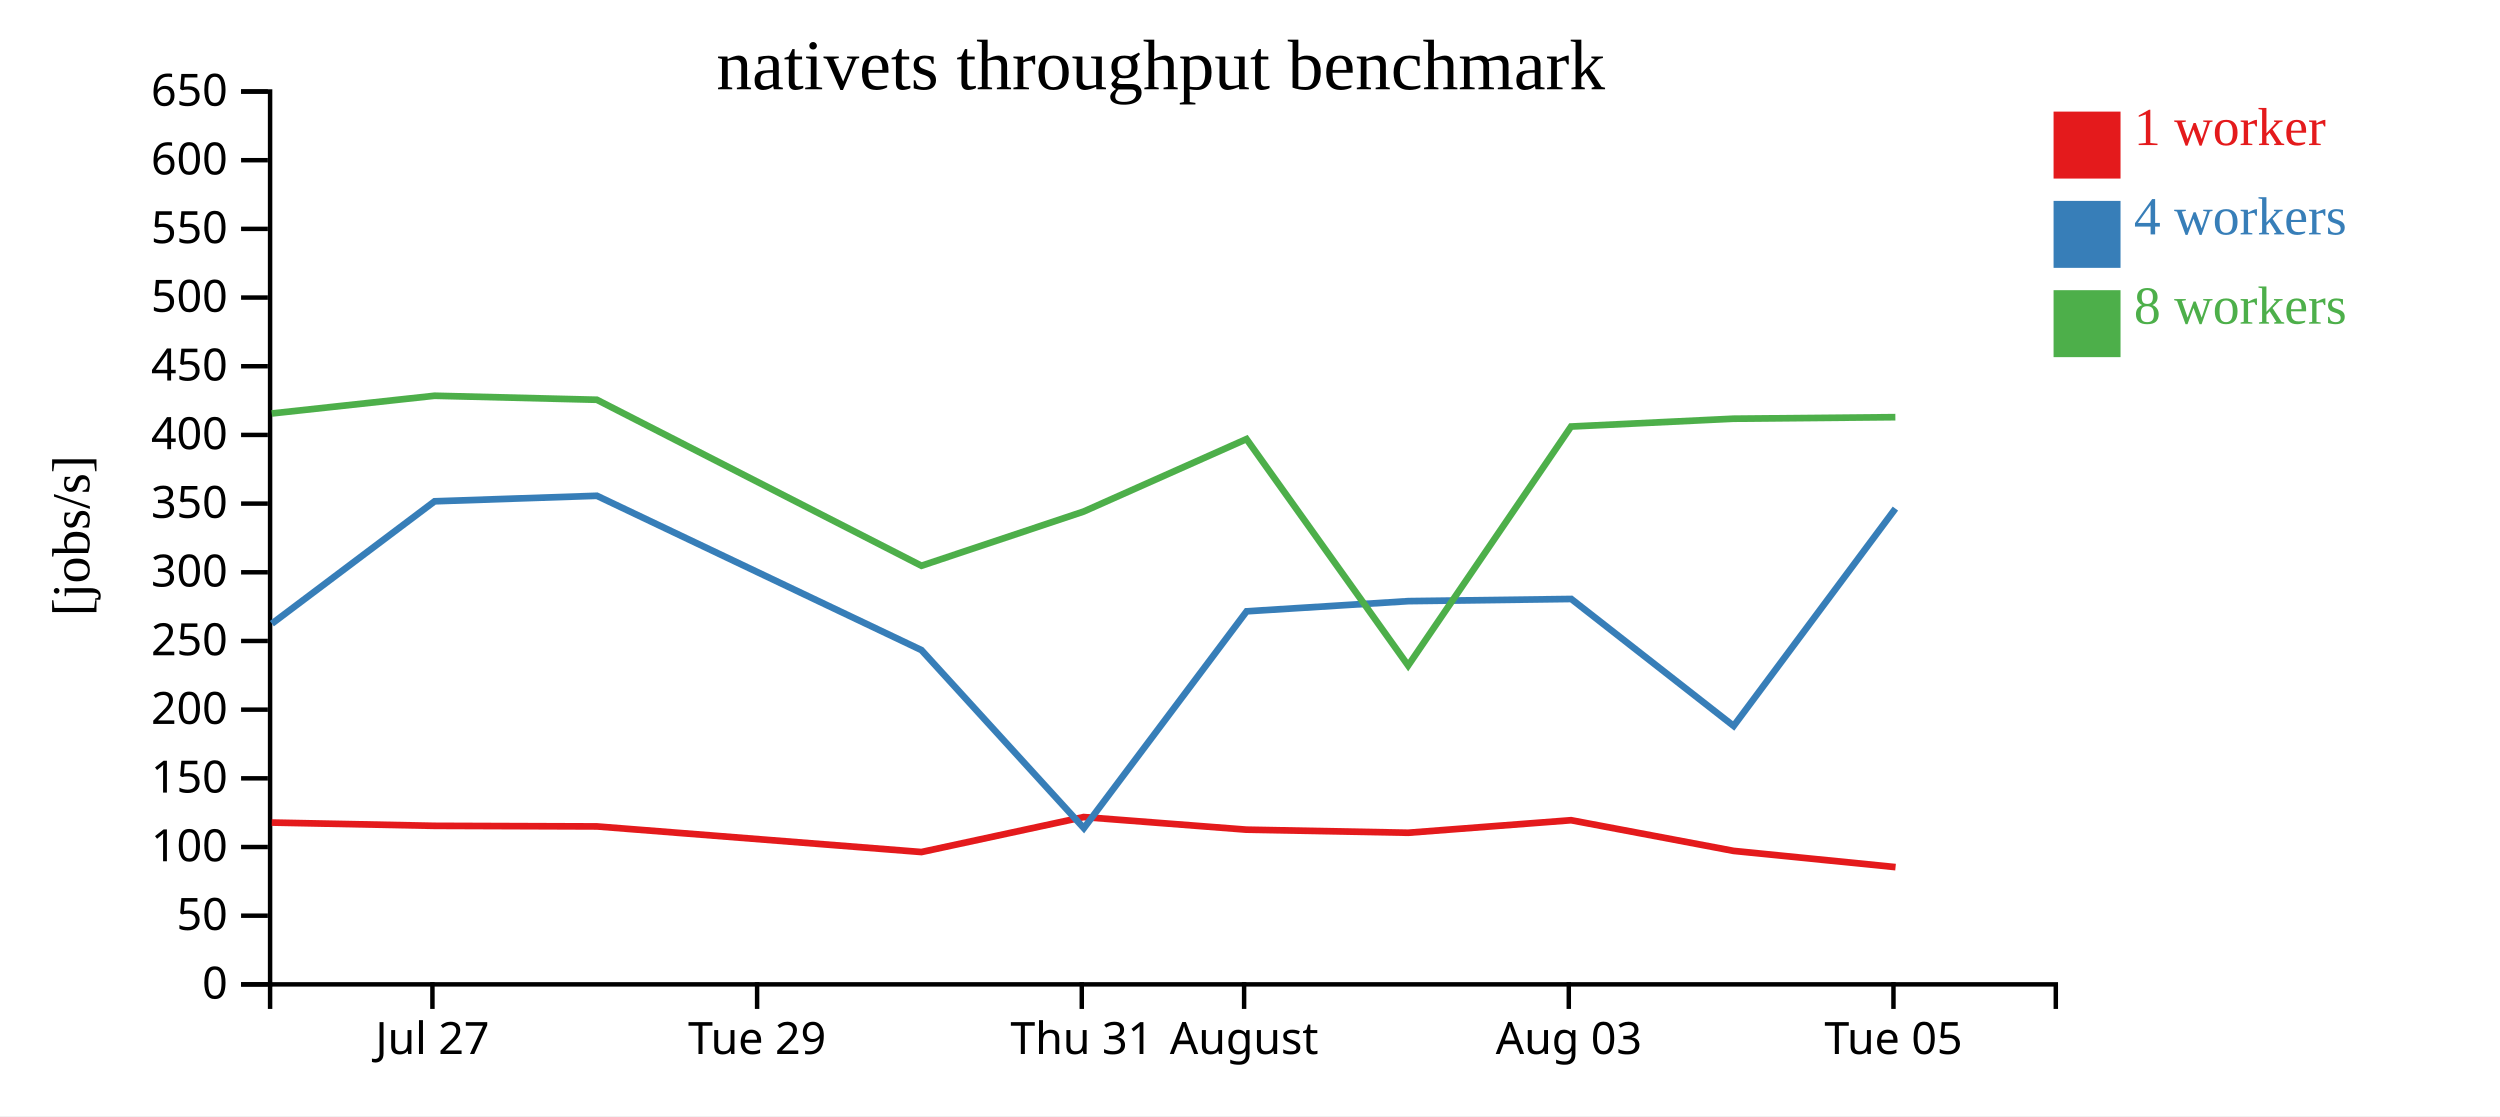
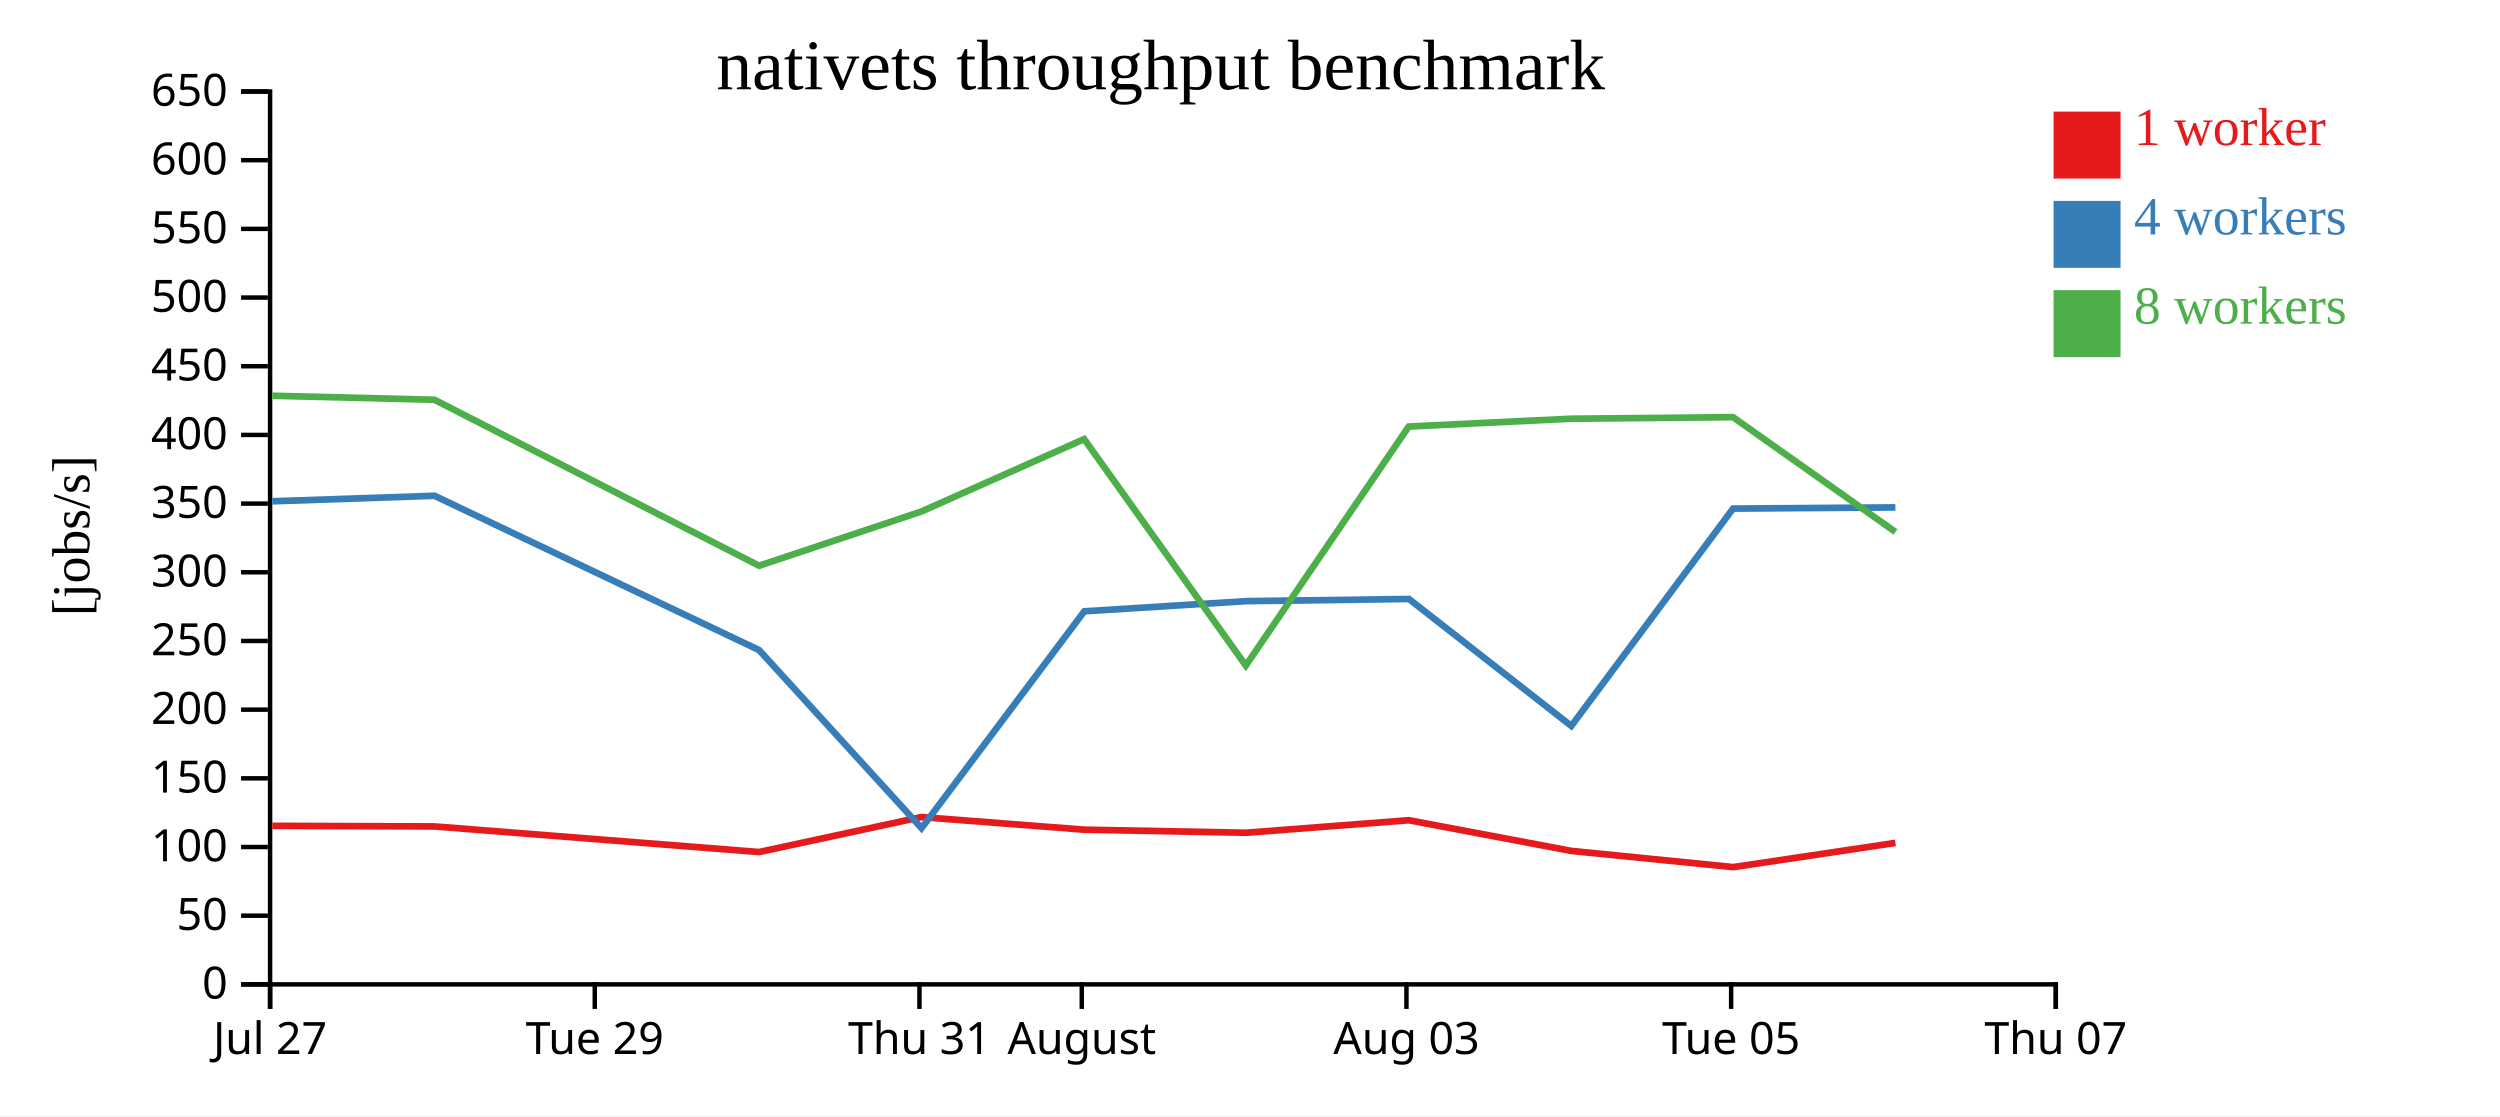
<svg xmlns="http://www.w3.org/2000/svg" width="560" height="250">
  <rect width="100%" height="100%" fill="white" />
  <g transform="translate(60,20)">
    <g transform="translate(0,200)" fill="none" font-size="10" font-family="sans-serif" text-anchor="middle">
      <path class="domain" stroke="currentColor" d="M0.5,6V0.5H400.5V6" />
-       <g class="tick" opacity="1" transform="translate(36.86364,0)">
+       <g class="tick" opacity="1" transform="translate(0.5,0)">
        <line stroke="currentColor" y2="6" />
        <text fill="currentColor" y="9" dy="0.71em">Jul 27</text>
      </g>
-       <g class="tick" opacity="1" transform="translate(109.5909,0)">
+       <g class="tick" opacity="1" transform="translate(73.22727,0)">
        <line stroke="currentColor" y2="6" />
        <text fill="currentColor" y="9" dy="0.71em">Tue 29</text>
      </g>
-       <g class="tick" opacity="1" transform="translate(182.3182,0)">
+       <g class="tick" opacity="1" transform="translate(145.9545,0)">
        <line stroke="currentColor" y2="6" />
        <text fill="currentColor" y="9" dy="0.71em">Thu 31</text>
      </g>
-       <g class="tick" opacity="1" transform="translate(218.6818,0)">
+       <g class="tick" opacity="1" transform="translate(182.3182,0)">
        <line stroke="currentColor" y2="6" />
        <text fill="currentColor" y="9" dy="0.71em">August</text>
      </g>
-       <g class="tick" opacity="1" transform="translate(291.4091,0)">
+       <g class="tick" opacity="1" transform="translate(255.0455,0)">
        <line stroke="currentColor" y2="6" />
        <text fill="currentColor" y="9" dy="0.71em">Aug 03</text>
      </g>
-       <g class="tick" opacity="1" transform="translate(364.1364,0)">
+       <g class="tick" opacity="1" transform="translate(327.7727,0)">
        <line stroke="currentColor" y2="6" />
        <text fill="currentColor" y="9" dy="0.71em">Tue 05</text>
+       </g>
+       <g class="tick" opacity="1" transform="translate(400.5,0)">
+         <line stroke="currentColor" y2="6" />
+         <text fill="currentColor" y="9" dy="0.71em">Thu 07</text>
      </g>
    </g>
    <g fill="none" font-size="10" font-family="sans-serif" text-anchor="end">
      <path class="domain" stroke="currentColor" d="M-6,200.5H0.5V0.5H-6" />
      <g class="tick" opacity="1" transform="translate(0,200.5)">
        <line stroke="currentColor" x2="-6" />
        <text fill="currentColor" x="-9" dy="0.32em">0</text>
      </g>
      <g class="tick" opacity="1" transform="translate(0,185.1154)">
        <line stroke="currentColor" x2="-6" />
        <text fill="currentColor" x="-9" dy="0.32em">50</text>
      </g>
      <g class="tick" opacity="1" transform="translate(0,169.7308)">
        <line stroke="currentColor" x2="-6" />
        <text fill="currentColor" x="-9" dy="0.32em">100</text>
      </g>
      <g class="tick" opacity="1" transform="translate(0,154.3462)">
        <line stroke="currentColor" x2="-6" />
        <text fill="currentColor" x="-9" dy="0.32em">150</text>
      </g>
      <g class="tick" opacity="1" transform="translate(0,138.9615)">
        <line stroke="currentColor" x2="-6" />
        <text fill="currentColor" x="-9" dy="0.32em">200</text>
      </g>
      <g class="tick" opacity="1" transform="translate(0,123.5769)">
        <line stroke="currentColor" x2="-6" />
        <text fill="currentColor" x="-9" dy="0.32em">250</text>
      </g>
      <g class="tick" opacity="1" transform="translate(0,108.1923)">
        <line stroke="currentColor" x2="-6" />
        <text fill="currentColor" x="-9" dy="0.32em">300</text>
      </g>
      <g class="tick" opacity="1" transform="translate(0,92.80769)">
        <line stroke="currentColor" x2="-6" />
        <text fill="currentColor" x="-9" dy="0.32em">350</text>
      </g>
      <g class="tick" opacity="1" transform="translate(0,77.42308)">
        <line stroke="currentColor" x2="-6" />
        <text fill="currentColor" x="-9" dy="0.32em">400</text>
      </g>
      <g class="tick" opacity="1" transform="translate(0,62.03846)">
        <line stroke="currentColor" x2="-6" />
        <text fill="currentColor" x="-9" dy="0.32em">450</text>
      </g>
      <g class="tick" opacity="1" transform="translate(0,46.65385)">
        <line stroke="currentColor" x2="-6" />
        <text fill="currentColor" x="-9" dy="0.32em">500</text>
      </g>
      <g class="tick" opacity="1" transform="translate(0,31.26923)">
        <line stroke="currentColor" x2="-6" />
        <text fill="currentColor" x="-9" dy="0.32em">550</text>
      </g>
      <g class="tick" opacity="1" transform="translate(0,15.88462)">
        <line stroke="currentColor" x2="-6" />
        <text fill="currentColor" x="-9" dy="0.32em">600</text>
      </g>
      <g class="tick" opacity="1" transform="translate(0,0.5)">
        <line stroke="currentColor" x2="-6" />
        <text fill="currentColor" x="-9" dy="0.32em">650</text>
      </g>
    </g>
    <text text-anchor="middle" style="font-size: 12px" transform="rotate(-90)" y="-40" x="-100">[jobs/s]</text>
    <text text-anchor="middle" style="font-size: 16px" y="0" x="200">nativets throughput benchmark</text>
-     <path class="line" fill="none" stroke="#e41a1c" stroke-width="1.5" d="M0.877,164.253L37.358,164.989L73.697,165.12L146.402,170.857L182.734,163.022L219.227,165.848L255.433,166.537L291.923,163.73L328.303,170.598L364.603,174.236" />
-     <path class="line" fill="none" stroke="#377eb8" stroke-width="1.5" d="M0.901,119.698L37.358,92.29L73.701,91.057L146.404,125.621L182.784,165.505L219.249,116.933L255.485,114.656L291.963,114.172L328.337,142.613L364.571,93.924" />
-     <path class="line" fill="none" stroke="#4daf4a" stroke-width="1.5" d="M0.868,72.618L37.354,68.648L73.694,69.548L146.403,106.727L182.741,94.584L219.217,78.35L255.423,129.079L291.915,75.546L328.257,73.793L364.561,73.447" />
+     <path class="line" fill="none" stroke="#e41a1c" stroke-width="1.5" d="M0.995,164.989L37.334,165.12L110.038,170.857L146.37,163.022L182.864,165.848L219.069,166.537L255.56,163.73L291.939,170.598L328.239,174.236L364.575,168.808" />
+     <path class="line" fill="none" stroke="#377eb8" stroke-width="1.5" d="M0.994,92.29L37.337,91.057L110.04,125.621L146.42,165.505L182.885,116.933L219.121,114.656L255.599,114.172L291.974,142.613L328.207,93.924L364.57,93.661" />
+     <path class="line" fill="none" stroke="#4daf4a" stroke-width="1.5" d="M0.99,68.648L37.33,69.548L110.039,106.727L146.378,94.584L182.853,78.35L219.059,129.079L255.551,75.546L291.894,73.793L328.197,73.447L364.579,99.156" />
    <rect class="dot" x="400" y="5" width="15" height="15" style="fill: #e41a1c;" />
    <rect class="dot" x="400" y="25" width="15" height="15" style="fill: #377eb8;" />
    <rect class="dot" x="400" y="45" width="15" height="15" style="fill: #4daf4a;" />
    <text class="label" x="418" y="12.5" style="fill: #e41a1c; alignment-baseline: middle;" text-anchor="left">1 worker</text>
    <text class="label" x="418" y="32.5" style="fill: #377eb8; alignment-baseline: middle;" text-anchor="left">4 workers</text>
    <text class="label" x="418" y="52.5" style="fill: #4daf4a; alignment-baseline: middle;" text-anchor="left">8 workers</text>
  </g>
</svg>
